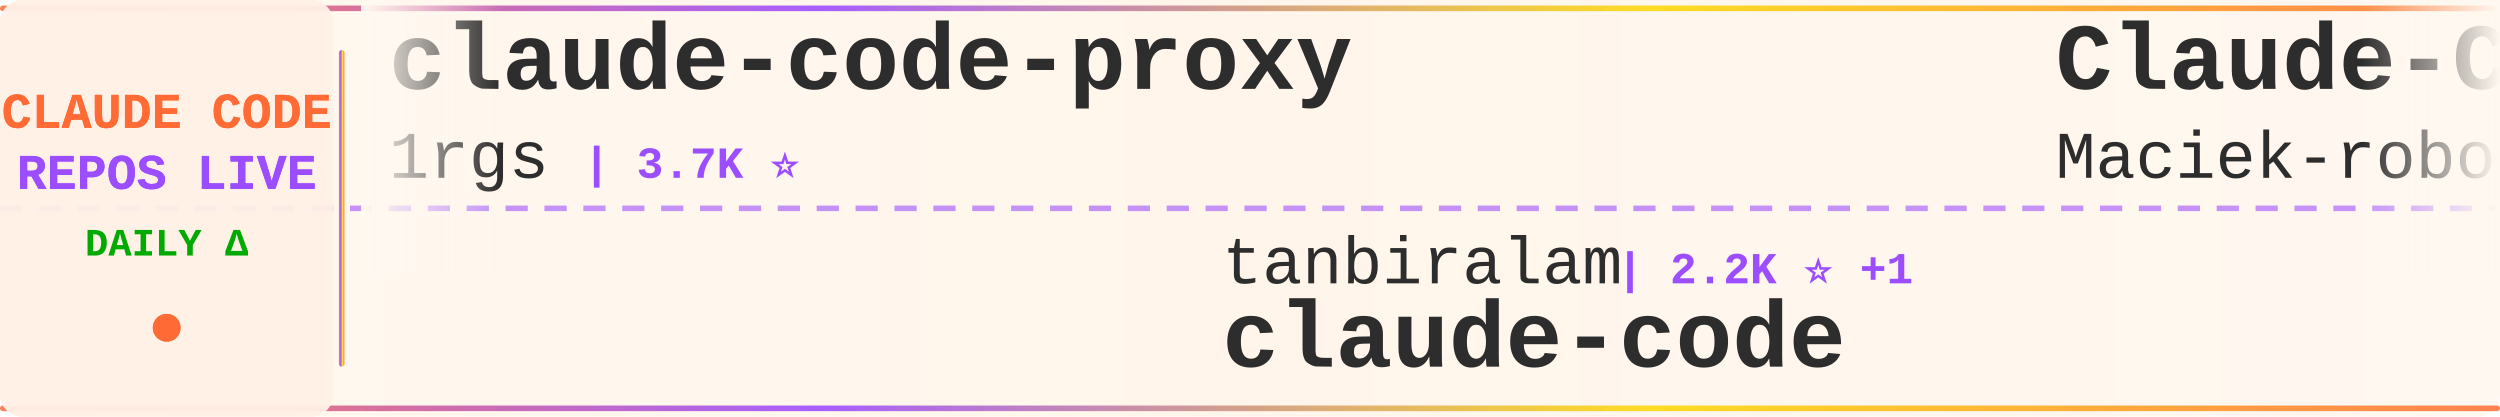
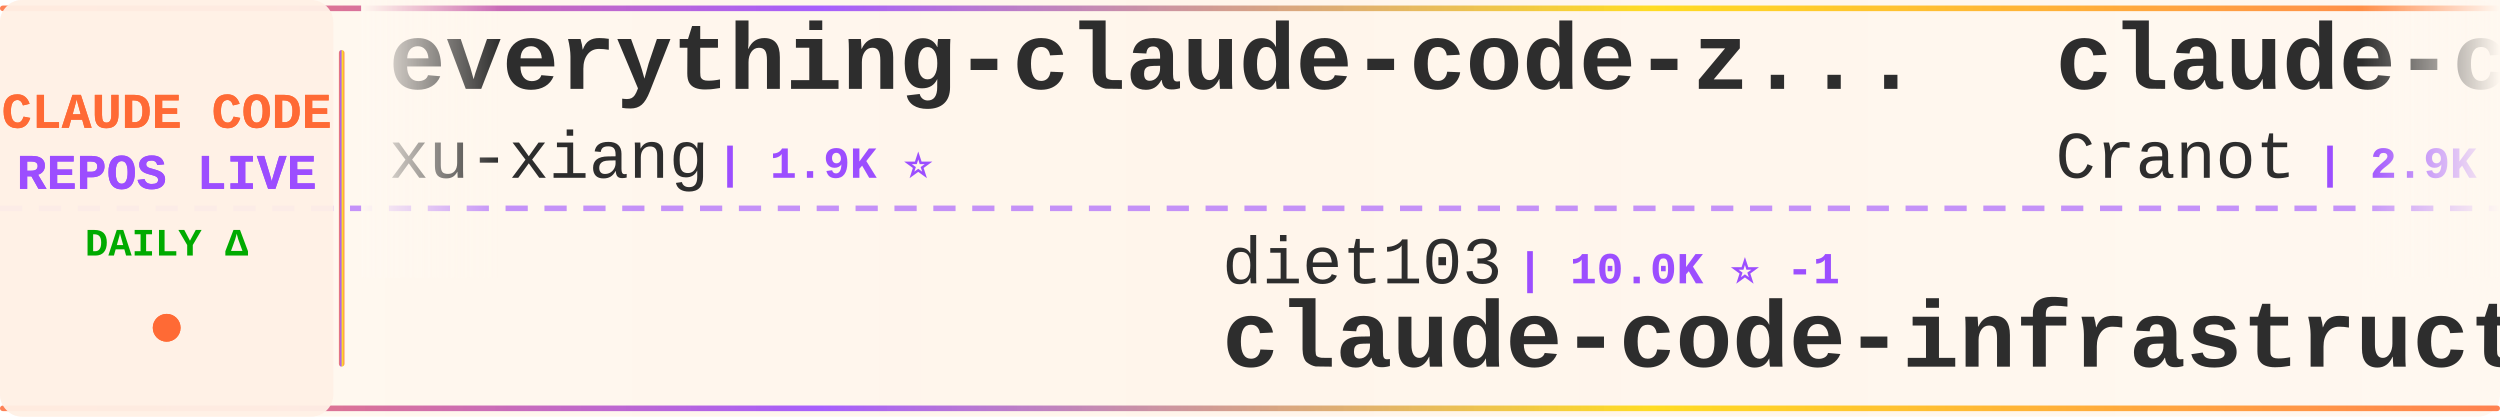
<svg xmlns="http://www.w3.org/2000/svg" width="900" height="150">
  <defs>
    <linearGradient id="tickerBg" x1="0%" y1="0%" x2="100%" y2="0%">
      <stop offset="0%" style="stop-color:#fff8f0;stop-opacity:0.98" />
      <stop offset="50%" style="stop-color:#fff5eb;stop-opacity:1" />
      <stop offset="100%" style="stop-color:#fff8f0;stop-opacity:0.98" />
    </linearGradient>
    <linearGradient id="borderGrad" x1="0%" y1="0%" x2="100%" y2="0%">
      <stop offset="0%" style="stop-color:#FF6B35;stop-opacity:0.85">
        <animate attributeName="stop-opacity" values="0.85;1;0.85" dur="2s" repeatCount="indefinite" />
      </stop>
      <stop offset="33%" style="stop-color:#9C4EFF;stop-opacity:0.9">
        <animate attributeName="stop-opacity" values="0.9;1;0.9" dur="2.2s" repeatCount="indefinite" />
      </stop>
      <stop offset="66%" style="stop-color:#FFD700;stop-opacity:0.85">
        <animate attributeName="stop-opacity" values="0.85;1;0.85" dur="1.8s" repeatCount="indefinite" />
      </stop>
      <stop offset="100%" style="stop-color:#FF6B35;stop-opacity:0.85">
        <animate attributeName="stop-opacity" values="0.85;1;0.85" dur="2s" repeatCount="indefinite" />
      </stop>
    </linearGradient>
    <filter id="textGlow">
      <feGaussianBlur stdDeviation="0.15" result="coloredBlur" />
      <feMerge>
        <feMergeNode in="coloredBlur" />
        <feMergeNode in="SourceGraphic" />
      </feMerge>
    </filter>
    <filter id="metricGlow">
      <feGaussianBlur stdDeviation="0.2" result="coloredBlur" />
      <feMerge>
        <feMergeNode in="coloredBlur" />
        <feMergeNode in="SourceGraphic" />
      </feMerge>
    </filter>
    <linearGradient id="leftFade" x1="0%" y1="0%" x2="100%" y2="0%">
      <stop offset="0%" style="stop-color:#fff8f0;stop-opacity:1" />
      <stop offset="100%" style="stop-color:#fff8f0;stop-opacity:0" />
    </linearGradient>
    <linearGradient id="rightFade" x1="0%" y1="0%" x2="100%" y2="0%">
      <stop offset="0%" style="stop-color:#fff8f0;stop-opacity:0" />
      <stop offset="100%" style="stop-color:#fff8f0;stop-opacity:1" />
    </linearGradient>
  </defs>
  <rect width="900" height="150" fill="url(#tickerBg)" rx="8" />
  <rect x="0" y="2" width="900" height="2" fill="url(#borderGrad)" rx="1" />
  <rect x="0" y="146" width="900" height="2" fill="url(#borderGrad)" rx="1" />
  <line x1="0" y1="75" x2="900" y2="75" stroke="#9C4EFF" stroke-width="2" stroke-dasharray="8 6" opacity="0.6" />
  <rect x="0" y="0" width="120" height="150" fill="#fff0e6" opacity="0.95" rx="8" />
  <text x="60" y="46" font-family="'Courier New', monospace" font-size="18" font-weight="bold" fill="#FF6B35" text-anchor="middle" filter="url(#textGlow)">
    CLAUDE CODE
  </text>
  <text x="60" y="68" font-family="'Courier New', monospace" font-size="18" font-weight="bold" fill="#9C4EFF" text-anchor="middle" filter="url(#textGlow)">
    REPOS LIVE
  </text>
  <text x="60" y="92" font-family="'Courier New', monospace" font-size="14" font-weight="bold" fill="#00aa00" text-anchor="middle">
    DAILY Δ
  </text>
  <circle cx="60" cy="118" r="5" fill="#FF6B35" filter="url(#metricGlow)">
    <animate attributeName="r" values="4;6;4" dur="1.5s" repeatCount="indefinite" />
    <animate attributeName="opacity" values="0.6;1;0.6" dur="1.5s" repeatCount="indefinite" />
  </circle>
  <rect x="122" y="18" width="2" height="114" fill="url(#borderGrad)" rx="1" />
  <clipPath id="tickerClip">
    <rect x="130" y="0" width="770" height="150" />
  </clipPath>
  <g clip-path="url(#tickerClip)">
    <g id="tickerItems">
      <animateTransform attributeName="transform" attributeType="XML" type="translate" from="0 0" to="-3000 0" dur="54s" repeatCount="indefinite" />
      <g transform="translate(0, 0)">
-         <text x="140" y="32" font-family="'Courier New', monospace" font-size="34" font-weight="bold" fill="#2d2d2d">claude-code-proxy</text>
-         <text x="140" y="64" font-family="'Courier New', monospace" font-size="24" font-weight="normal" fill="#2d2d2d" opacity="1.0">1rgs</text>
-         <text x="210" y="64" font-family="'Courier New', monospace" font-size="16" font-weight="bold" fill="#9C4EFF"> | 3.7K ⭐</text>
+         <text x="140" y="32" font-family="'Courier New', monospace" font-size="34" font-weight="bold" fill="#2d2d2d">everything-claude-code-z...</text>
+         <text x="140" y="64" font-family="'Courier New', monospace" font-size="24" font-weight="normal" fill="#2d2d2d" opacity="1.0">xu-xiang</text>
+         <text x="258" y="64" font-family="'Courier New', monospace" font-size="16" font-weight="bold" fill="#9C4EFF"> | 1.9K ⭐</text>
      </g>
      <g transform="translate(300, 0)">
+         <text x="140" y="102" font-family="'Courier New', monospace" font-size="24" font-weight="normal" fill="#2d2d2d" opacity="1.0">diet103</text>
+         <text x="246" y="102" font-family="'Courier New', monospace" font-size="16" font-weight="bold" fill="#9C4EFF"> | 10.0K ⭐ -1</text>
+         <text x="140" y="132" font-family="'Courier New', monospace" font-size="34" font-weight="bold" fill="#2d2d2d">claude-code-infrastructu...</text>
+       </g>
+       <g transform="translate(600, 0)">
+         <text x="140" y="32" font-family="'Courier New', monospace" font-size="34" font-weight="bold" fill="#2d2d2d">claude-code-guide</text>
+         <text x="140" y="64" font-family="'Courier New', monospace" font-size="24" font-weight="normal" fill="#2d2d2d" opacity="1.0">Cranot</text>
+         <text x="234" y="64" font-family="'Courier New', monospace" font-size="16" font-weight="bold" fill="#9C4EFF"> | 2.9K ⭐</text>
+       </g>
+       <g transform="translate(900, 0)">
+         <text x="140" y="102" font-family="'Courier New', monospace" font-size="24" font-weight="normal" fill="#2d2d2d" opacity="1.0">musistudio</text>
+         <text x="282" y="102" font-family="'Courier New', monospace" font-size="16" font-weight="bold" fill="#9C4EFF"> | 37.0K ⭐ +3</text>
+         <text x="140" y="132" font-family="'Courier New', monospace" font-size="34" font-weight="bold" fill="#2d2d2d">claude-code-router</text>
+       </g>
+       <g transform="translate(1200, 0)">
+         <text x="140" y="32" font-family="'Courier New', monospace" font-size="34" font-weight="bold" fill="#2d2d2d">Claude-code</text>
+         <text x="140" y="64" font-family="'Courier New', monospace" font-size="24" font-weight="normal" fill="#2d2d2d" opacity="1.0">zstmfhy</text>
+         <text x="246" y="64" font-family="'Courier New', monospace" font-size="16" font-weight="bold" fill="#9C4EFF"> | 190 ⭐</text>
+       </g>
+       <g transform="translate(1500, 0)">
+         <text x="140" y="102" font-family="'Courier New', monospace" font-size="24" font-weight="normal" fill="#2d2d2d" opacity="1.0">sugyan</text>
+         <text x="234" y="102" font-family="'Courier New', monospace" font-size="16" font-weight="bold" fill="#9C4EFF"> | 1.1K ⭐</text>
+         <text x="140" y="132" font-family="'Courier New', monospace" font-size="34" font-weight="bold" fill="#2d2d2d">claude-code-webui</text>
+       </g>
+       <g transform="translate(1800, 0)">
+         <text x="140" y="32" font-family="'Courier New', monospace" font-size="34" font-weight="bold" fill="#2d2d2d">Claude-Code-Source-Study</text>
+         <text x="140" y="64" font-family="'Courier New', monospace" font-size="24" font-weight="normal" fill="#2d2d2d" opacity="1.0">luyao618</text>
+         <text x="258" y="64" font-family="'Courier New', monospace" font-size="16" font-weight="bold" fill="#9C4EFF"> | 1.7K ⭐</text>
+       </g>
+       <g transform="translate(2100, 0)">
+         <text x="140" y="102" font-family="'Courier New', monospace" font-size="24" font-weight="normal" fill="#2d2d2d" opacity="1.0">repowise-dev</text>
+         <text x="306" y="102" font-family="'Courier New', monospace" font-size="16" font-weight="bold" fill="#9C4EFF"> | 1.2K ⭐</text>
+         <text x="140" y="132" font-family="'Courier New', monospace" font-size="34" font-weight="bold" fill="#2d2d2d">claude-code-prompts</text>
+       </g>
+       <g transform="translate(2400, 0)">
+         <text x="140" y="32" font-family="'Courier New', monospace" font-size="34" font-weight="bold" fill="#2d2d2d">claude-code-cli</text>
+         <text x="140" y="64" font-family="'Courier New', monospace" font-size="24" font-weight="normal" fill="#2d2d2d" opacity="1.0">huangserva</text>
+         <text x="282" y="64" font-family="'Courier New', monospace" font-size="16" font-weight="bold" fill="#9C4EFF"> | 626 ⭐</text>
+       </g>
+       <g transform="translate(2700, 0)">
        <text x="140" y="102" font-family="'Courier New', monospace" font-size="24" font-weight="normal" fill="#2d2d2d" opacity="1.0">tanbiralam</text>
-         <text x="282" y="102" font-family="'Courier New', monospace" font-size="16" font-weight="bold" fill="#9C4EFF"> | 2.2K ⭐ +1</text>
+         <text x="282" y="102" font-family="'Courier New', monospace" font-size="16" font-weight="bold" fill="#9C4EFF"> | 2.2K ⭐</text>
        <text x="140" y="132" font-family="'Courier New', monospace" font-size="34" font-weight="bold" fill="#2d2d2d">claude-code</text>
      </g>
-       <g transform="translate(600, 0)">
-         <text x="140" y="32" font-family="'Courier New', monospace" font-size="34" font-weight="bold" fill="#2d2d2d">Claude-Code-Usage-Monito...</text>
-         <text x="140" y="64" font-family="'Courier New', monospace" font-size="24" font-weight="normal" fill="#2d2d2d" opacity="1.0">Maciek-roboblog</text>
-         <text x="342" y="64" font-family="'Courier New', monospace" font-size="16" font-weight="bold" fill="#9C4EFF"> | 8.7K ⭐</text>
-       </g>
-       <g transform="translate(900, 0)">
-         <text x="140" y="102" font-family="'Courier New', monospace" font-size="24" font-weight="normal" fill="#2d2d2d" opacity="1.0">shanraisshan</text>
-         <text x="306" y="102" font-family="'Courier New', monospace" font-size="16" font-weight="bold" fill="#9C4EFF"> | 65.5K ⭐ +26</text>
-         <text x="140" y="132" font-family="'Courier New', monospace" font-size="34" font-weight="bold" fill="#2d2d2d">claude-code-best-practic...</text>
-       </g>
-       <g transform="translate(1200, 0)">
-         <text x="140" y="32" font-family="'Courier New', monospace" font-size="34" font-weight="bold" fill="#2d2d2d">claude-code-webui</text>
-         <text x="140" y="64" font-family="'Courier New', monospace" font-size="24" font-weight="normal" fill="#2d2d2d" opacity="1.0">sugyan</text>
-         <text x="234" y="64" font-family="'Courier New', monospace" font-size="16" font-weight="bold" fill="#9C4EFF"> | 1.1K ⭐</text>
-       </g>
-       <g transform="translate(1500, 0)">
-         <text x="140" y="102" font-family="'Courier New', monospace" font-size="24" font-weight="normal" fill="#2d2d2d" opacity="1.0">zebbern</text>
-         <text x="246" y="102" font-family="'Courier New', monospace" font-size="16" font-weight="bold" fill="#9C4EFF"> | 4.6K ⭐</text>
-         <text x="140" y="132" font-family="'Courier New', monospace" font-size="34" font-weight="bold" fill="#2d2d2d">claude-code-guide</text>
-       </g>
-       <g transform="translate(1800, 0)">
-         <text x="140" y="32" font-family="'Courier New', monospace" font-size="34" font-weight="bold" fill="#2d2d2d">andrej-karpathy-skills</text>
-         <text x="140" y="64" font-family="'Courier New', monospace" font-size="24" font-weight="normal" fill="#2d2d2d" opacity="1.0">multica-ai</text>
-         <text x="282" y="64" font-family="'Courier New', monospace" font-size="16" font-weight="bold" fill="#9C4EFF"> | 209.3K ⭐ +72</text>
-       </g>
-       <g transform="translate(2100, 0)">
-         <text x="140" y="102" font-family="'Courier New', monospace" font-size="24" font-weight="normal" fill="#2d2d2d" opacity="1.0">VILA-Lab</text>
-         <text x="258" y="102" font-family="'Courier New', monospace" font-size="16" font-weight="bold" fill="#9C4EFF"> | 2.1K ⭐</text>
-         <text x="140" y="132" font-family="'Courier New', monospace" font-size="34" font-weight="bold" fill="#2d2d2d">Dive-into-Claude-Code</text>
-       </g>
-       <g transform="translate(2400, 0)">
-         <text x="140" y="32" font-family="'Courier New', monospace" font-size="34" font-weight="bold" fill="#2d2d2d">claude-code-workflows</text>
-         <text x="140" y="64" font-family="'Courier New', monospace" font-size="24" font-weight="normal" fill="#2d2d2d" opacity="1.0">OneRedOak</text>
-         <text x="270" y="64" font-family="'Courier New', monospace" font-size="16" font-weight="bold" fill="#9C4EFF"> | 3.9K ⭐</text>
-       </g>
-       <g transform="translate(2700, 0)">
-         <text x="140" y="102" font-family="'Courier New', monospace" font-size="24" font-weight="normal" fill="#2d2d2d" opacity="1.0">luyao618</text>
-         <text x="258" y="102" font-family="'Courier New', monospace" font-size="16" font-weight="bold" fill="#9C4EFF"> | 1.7K ⭐</text>
-         <text x="140" y="132" font-family="'Courier New', monospace" font-size="34" font-weight="bold" fill="#2d2d2d">Claude-Code-Source-Study</text>
-       </g>
      <g transform="translate(3000, 0)">
-         <text x="140" y="32" font-family="'Courier New', monospace" font-size="34" font-weight="bold" fill="#2d2d2d">claude-code-proxy</text>
-         <text x="140" y="64" font-family="'Courier New', monospace" font-size="24" font-weight="normal" fill="#2d2d2d" opacity="1.0">1rgs</text>
-         <text x="210" y="64" font-family="'Courier New', monospace" font-size="16" font-weight="bold" fill="#9C4EFF"> | 3.7K ⭐</text>
+         <text x="140" y="32" font-family="'Courier New', monospace" font-size="34" font-weight="bold" fill="#2d2d2d">everything-claude-code-z...</text>
+         <text x="140" y="64" font-family="'Courier New', monospace" font-size="24" font-weight="normal" fill="#2d2d2d" opacity="1.0">xu-xiang</text>
+         <text x="258" y="64" font-family="'Courier New', monospace" font-size="16" font-weight="bold" fill="#9C4EFF"> | 1.9K ⭐</text>
      </g>
      <g transform="translate(3300, 0)">
-         <text x="140" y="102" font-family="'Courier New', monospace" font-size="24" font-weight="normal" fill="#2d2d2d" opacity="1.0">tanbiralam</text>
-         <text x="282" y="102" font-family="'Courier New', monospace" font-size="16" font-weight="bold" fill="#9C4EFF"> | 2.2K ⭐ +1</text>
-         <text x="140" y="132" font-family="'Courier New', monospace" font-size="34" font-weight="bold" fill="#2d2d2d">claude-code</text>
+         <text x="140" y="102" font-family="'Courier New', monospace" font-size="24" font-weight="normal" fill="#2d2d2d" opacity="1.0">diet103</text>
+         <text x="246" y="102" font-family="'Courier New', monospace" font-size="16" font-weight="bold" fill="#9C4EFF"> | 10.0K ⭐ -1</text>
+         <text x="140" y="132" font-family="'Courier New', monospace" font-size="34" font-weight="bold" fill="#2d2d2d">claude-code-infrastructu...</text>
      </g>
      <g transform="translate(3600, 0)">
-         <text x="140" y="32" font-family="'Courier New', monospace" font-size="34" font-weight="bold" fill="#2d2d2d">Claude-Code-Usage-Monito...</text>
-         <text x="140" y="64" font-family="'Courier New', monospace" font-size="24" font-weight="normal" fill="#2d2d2d" opacity="1.0">Maciek-roboblog</text>
-         <text x="342" y="64" font-family="'Courier New', monospace" font-size="16" font-weight="bold" fill="#9C4EFF"> | 8.7K ⭐</text>
+         <text x="140" y="32" font-family="'Courier New', monospace" font-size="34" font-weight="bold" fill="#2d2d2d">claude-code-guide</text>
+         <text x="140" y="64" font-family="'Courier New', monospace" font-size="24" font-weight="normal" fill="#2d2d2d" opacity="1.0">Cranot</text>
+         <text x="234" y="64" font-family="'Courier New', monospace" font-size="16" font-weight="bold" fill="#9C4EFF"> | 2.9K ⭐</text>
      </g>
      <g transform="translate(3900, 0)">
-         <text x="140" y="102" font-family="'Courier New', monospace" font-size="24" font-weight="normal" fill="#2d2d2d" opacity="1.0">shanraisshan</text>
-         <text x="306" y="102" font-family="'Courier New', monospace" font-size="16" font-weight="bold" fill="#9C4EFF"> | 65.5K ⭐ +26</text>
-         <text x="140" y="132" font-family="'Courier New', monospace" font-size="34" font-weight="bold" fill="#2d2d2d">claude-code-best-practic...</text>
+         <text x="140" y="102" font-family="'Courier New', monospace" font-size="24" font-weight="normal" fill="#2d2d2d" opacity="1.0">musistudio</text>
+         <text x="282" y="102" font-family="'Courier New', monospace" font-size="16" font-weight="bold" fill="#9C4EFF"> | 37.0K ⭐ +3</text>
+         <text x="140" y="132" font-family="'Courier New', monospace" font-size="34" font-weight="bold" fill="#2d2d2d">claude-code-router</text>
      </g>
    </g>
  </g>
  <rect x="130" y="0" width="50" height="100" fill="url(#leftFade)" />
  <rect x="850" y="0" width="50" height="100" fill="url(#rightFade)" />
</svg>
